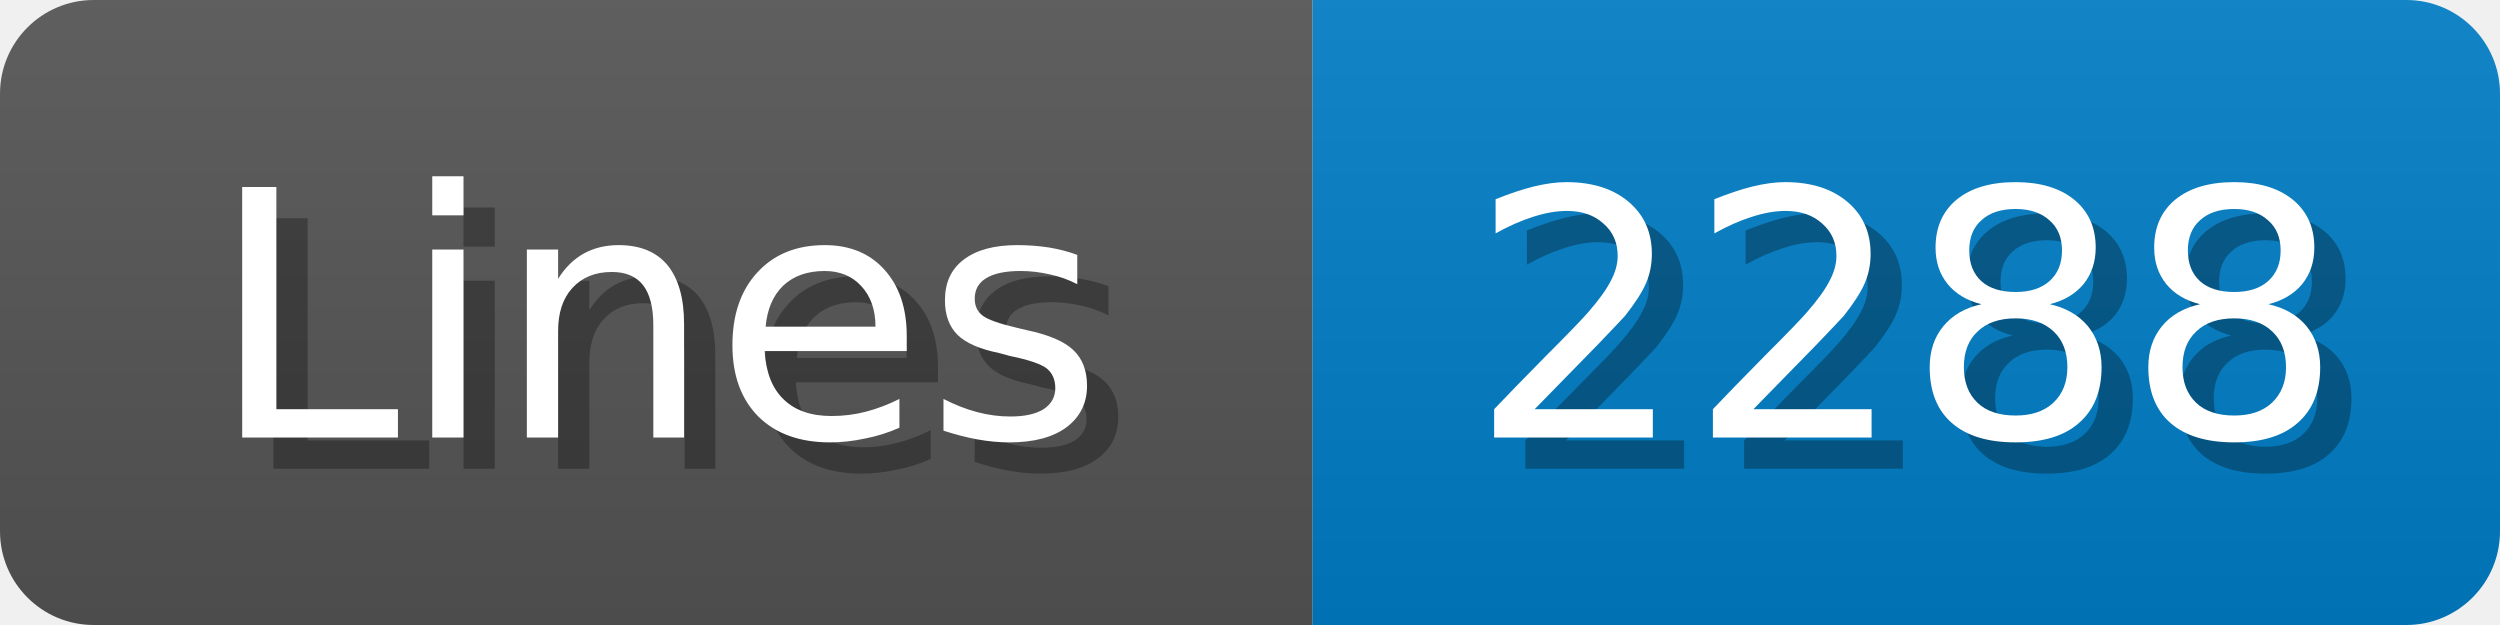
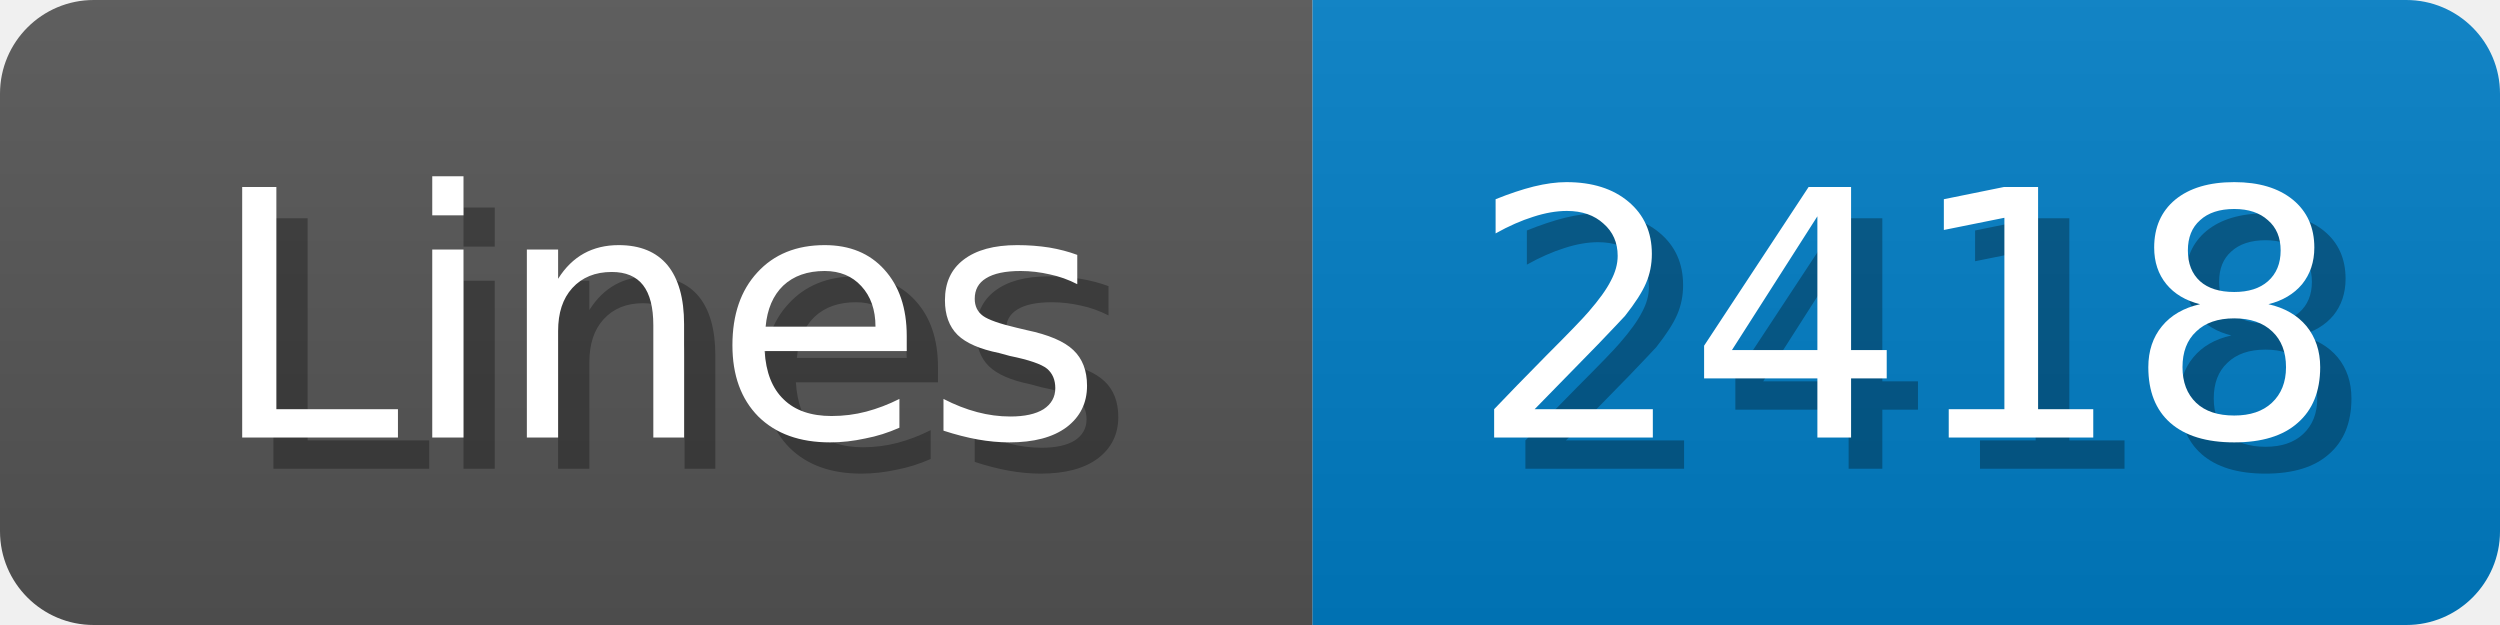
<svg xmlns="http://www.w3.org/2000/svg" width="80" height="20">
  <linearGradient id="b" x2="0" y2="100%">
    <stop offset="0" stop-color="#bbb" stop-opacity=".1" />
    <stop offset="1" stop-opacity=".1" />
  </linearGradient>
  <mask id="anybadge_1">
    <rect width="80" height="20" rx="3" fill="#fff" />
  </mask>
  <g mask="url(#anybadge_1)">
    <path fill="#555" d="M0 0h42v20H0z" />
    <path fill="#007ec6" d="M42 0h38v20H42z" />
    <path fill="url(#b)" d="M0 0h80v20H0z" />
  </g>
  <g fill="#fff" text-anchor="middle" font-family="DejaVu Sans,Verdana,Geneva,sans-serif" font-size="11">
    <text x="22.0" y="15" fill="#010101" fill-opacity=".3">Lines</text>
    <text x="21.0" y="14">Lines</text>
  </g>
  <g fill="#fff" text-anchor="middle" font-family="DejaVu Sans,Verdana,Geneva,sans-serif" font-size="11">
-     <text x="62.0" y="15" fill="#010101" fill-opacity=".3">2288</text>
-     <text x="61.0" y="14">2288</text>
+     <text x="62.0" y="15" fill="#010101" fill-opacity=".3">2418</text>
+     <text x="61.0" y="14">2418</text>
  </g>
</svg>
